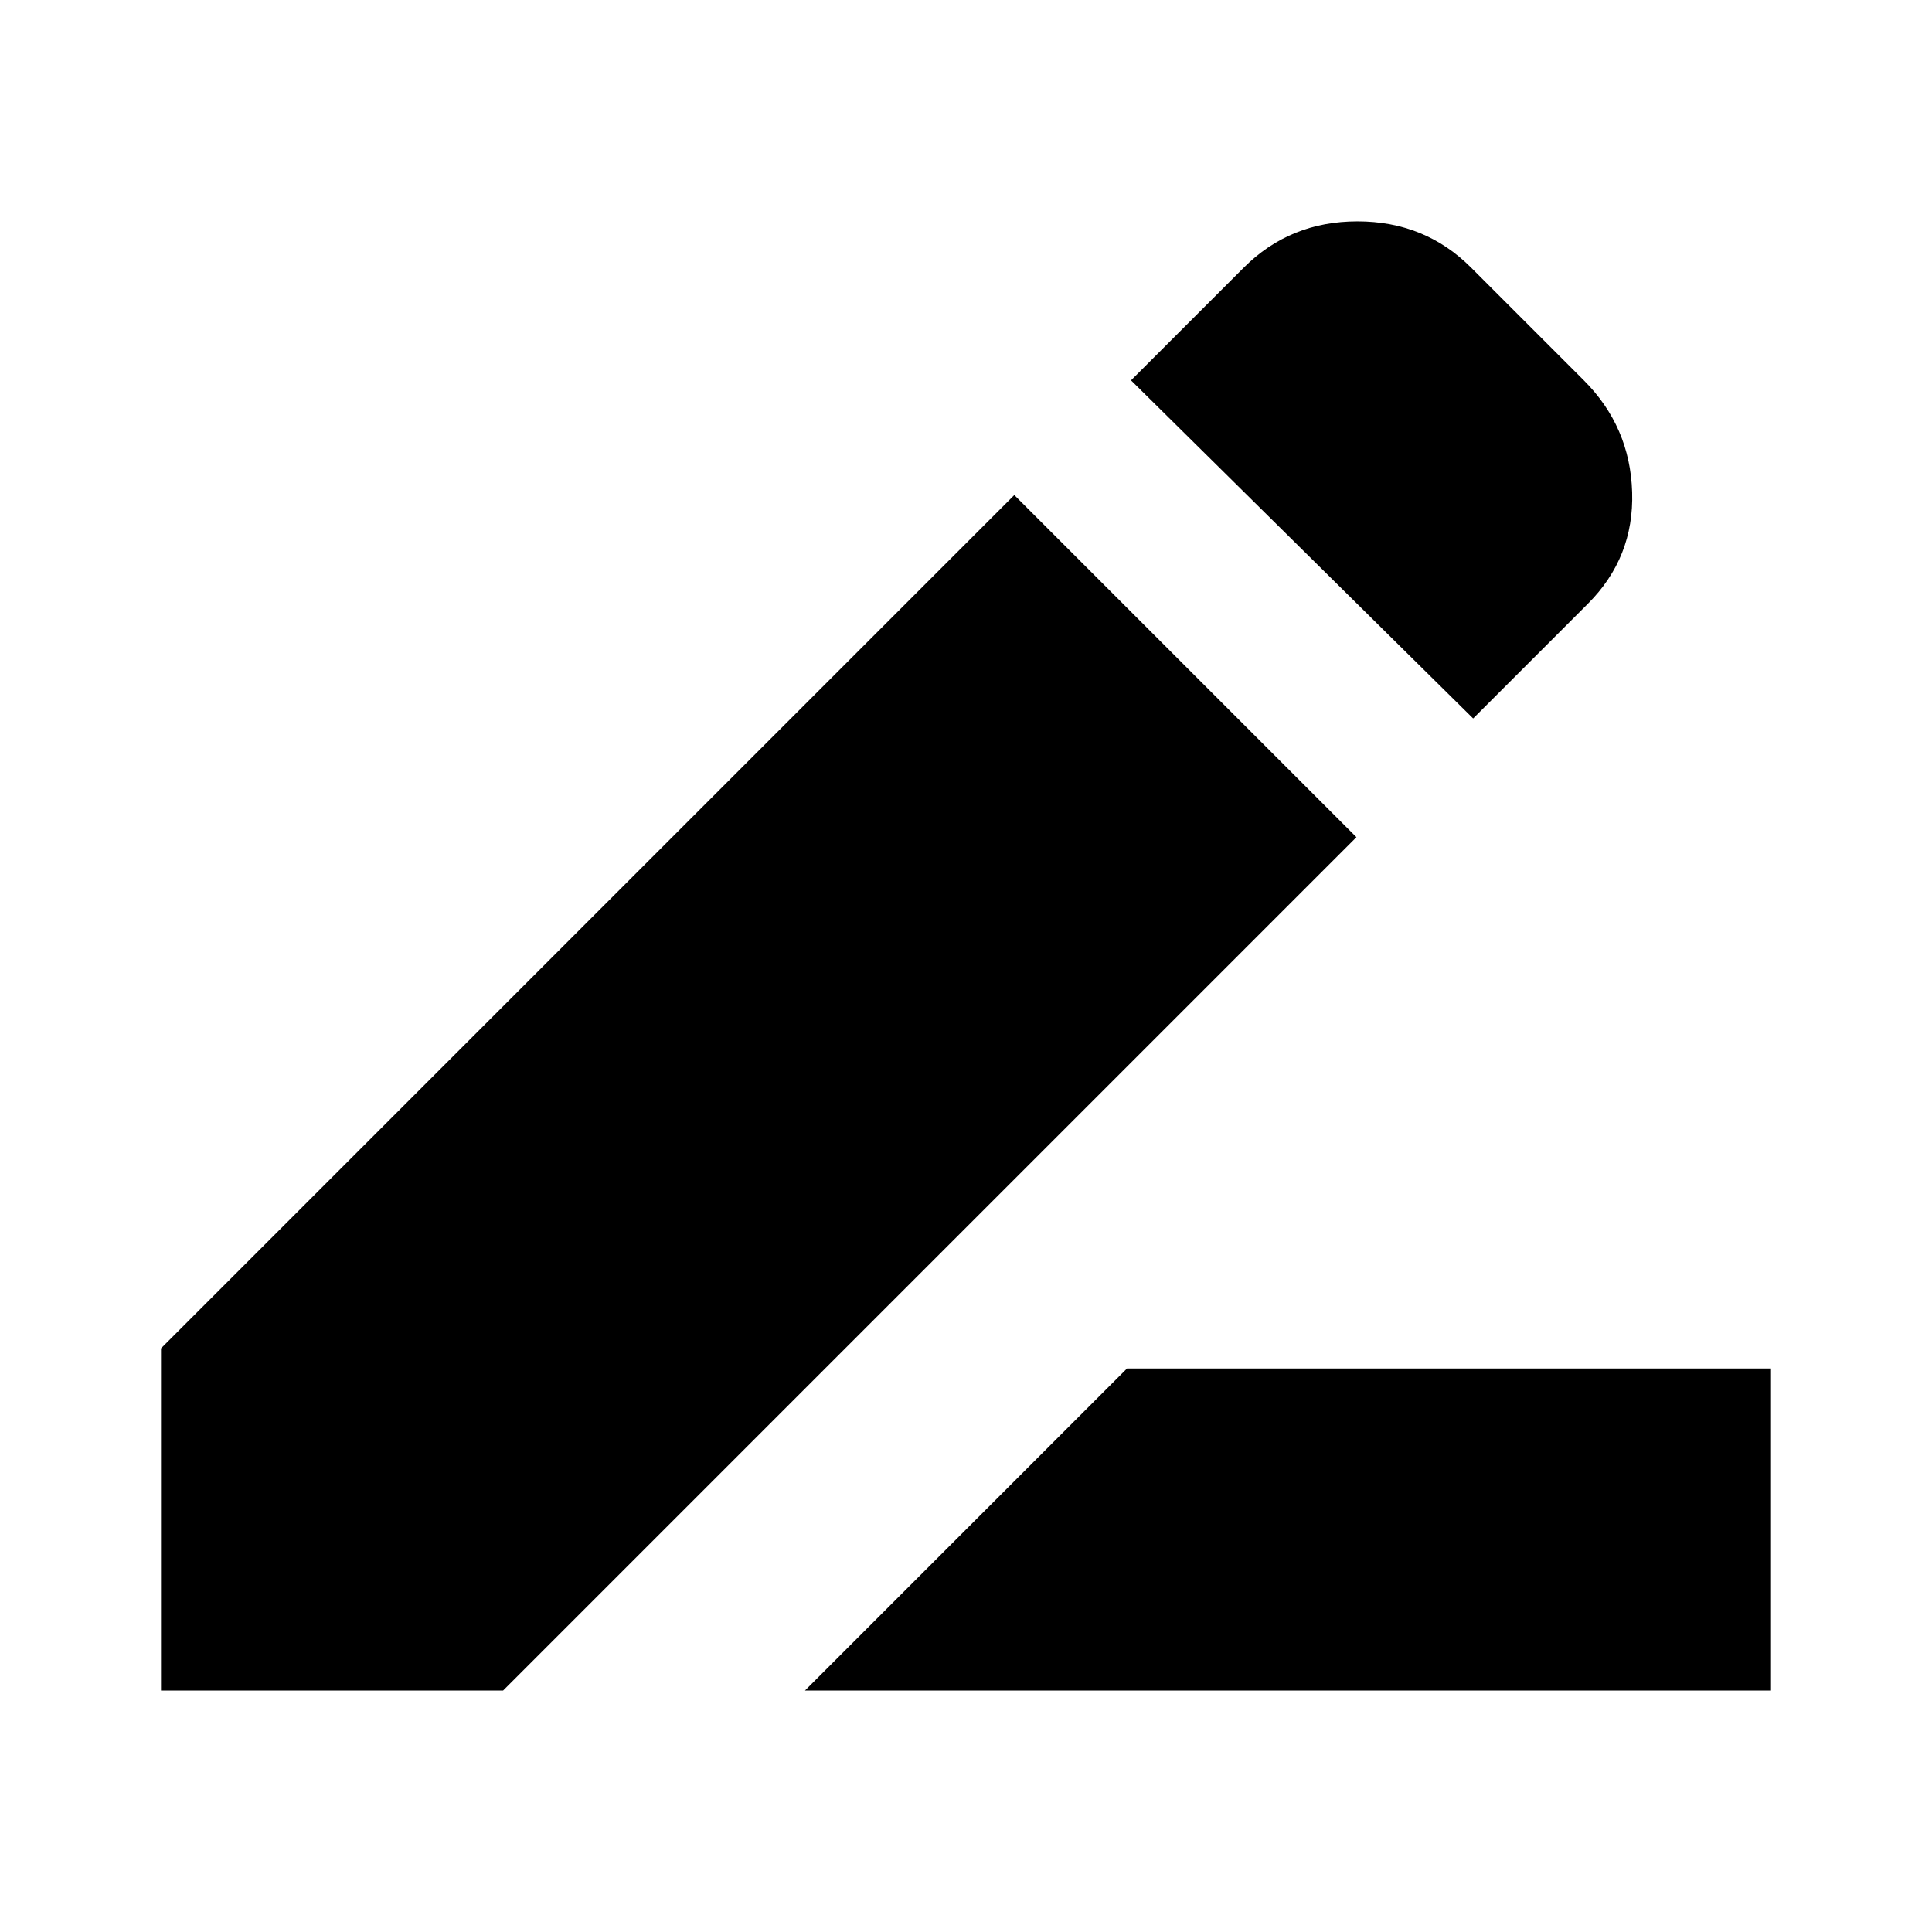
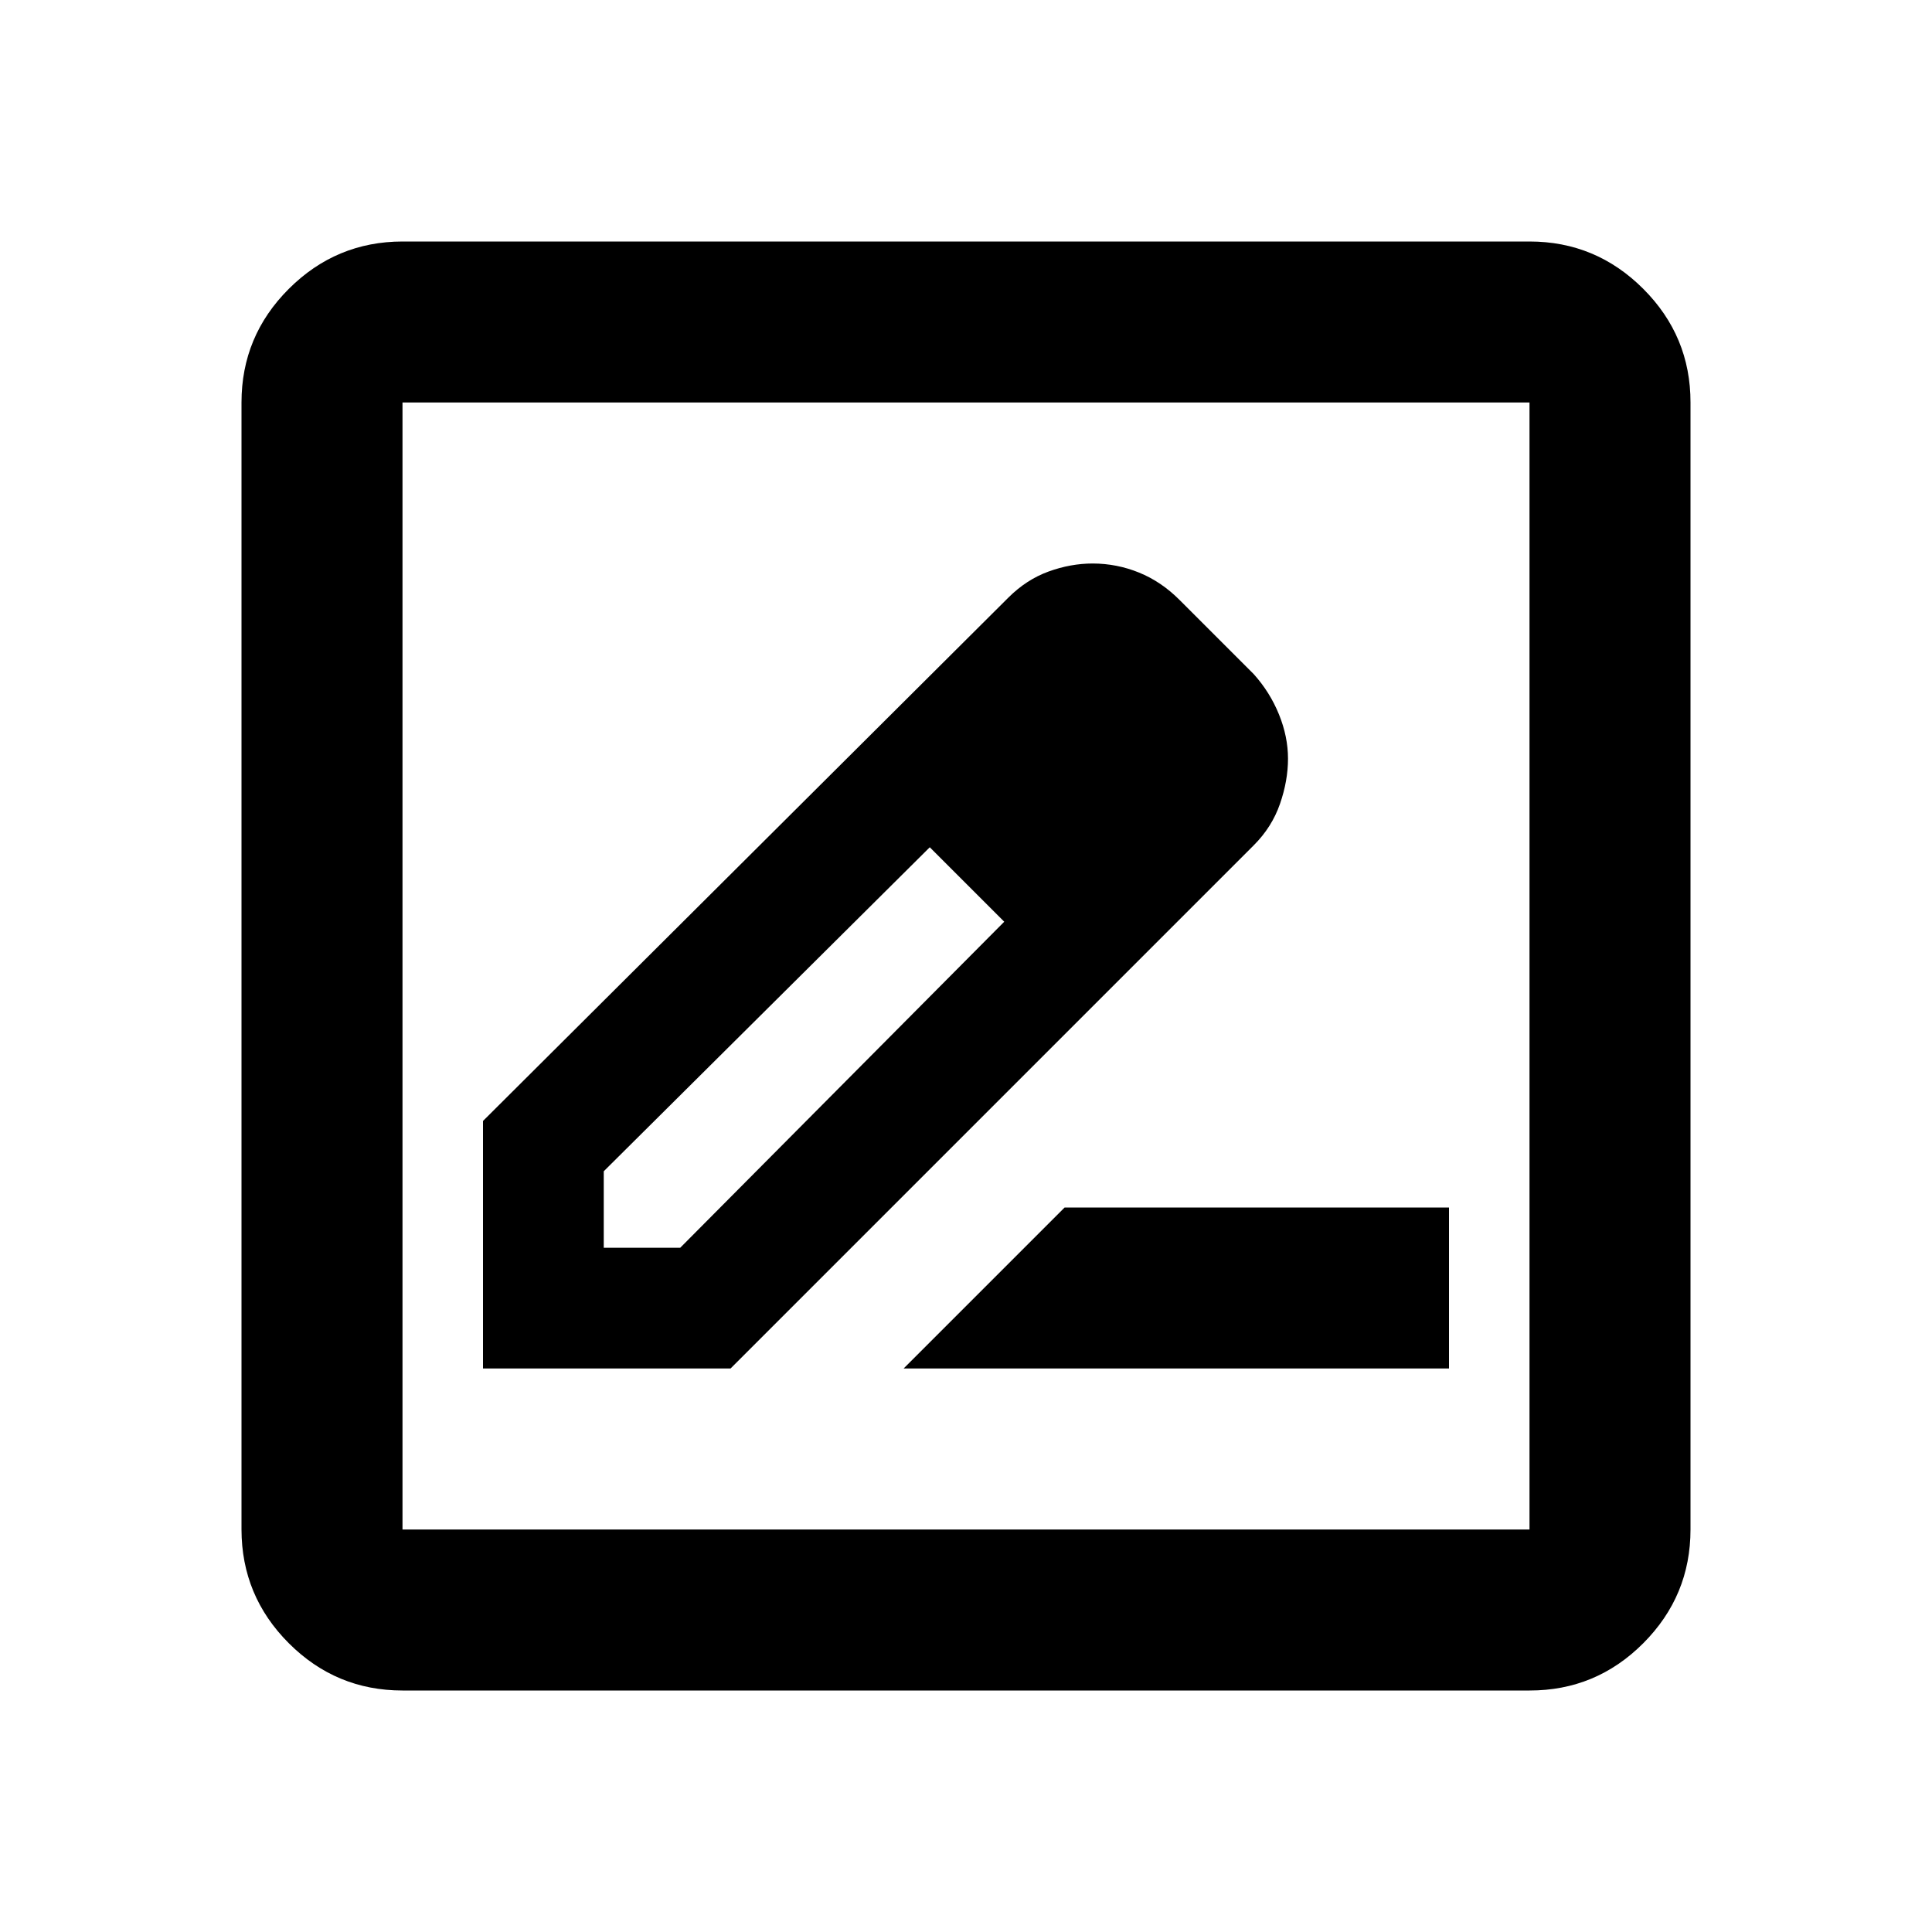
<svg xmlns="http://www.w3.org/2000/svg" viewBox="0 0 24 24">
-   <path fill="currentColor" d="m10 21l4-4h8v4H10Zm8.3-12.075l-4.25-4.2l1.4-1.4q.575-.575 1.413-.575t1.412.575l1.4 1.4q.575.575.6 1.388t-.55 1.387L18.3 8.925ZM16.85 10.4L6.25 21H2v-4.25l10.6-10.6l4.25 4.25Z" />
+   <path fill="currentColor" d="M11.225 17H18v-2h-4.775zM6 17h3.075l6.5-6.5q.225-.225.325-.513t.1-.562t-.112-.55t-.313-.5l-.925-.925q-.225-.225-.5-.337T13.575 7q-.275 0-.55.1t-.5.325L6 13.925zm8.5-7.575l-.925-.925zm-7 6.075v-.95l4.05-4.025l.475.45l.45.475L8.45 15.5zm4.525-4.525l.45.475l-.925-.925zM5 21q-.825 0-1.412-.587T3 19V5q0-.825.588-1.412T5 3h14q.825 0 1.413.588T21 5v14q0 .825-.587 1.413T19 21zm0-2h14V5H5zM5 5v14z" />
</svg>
